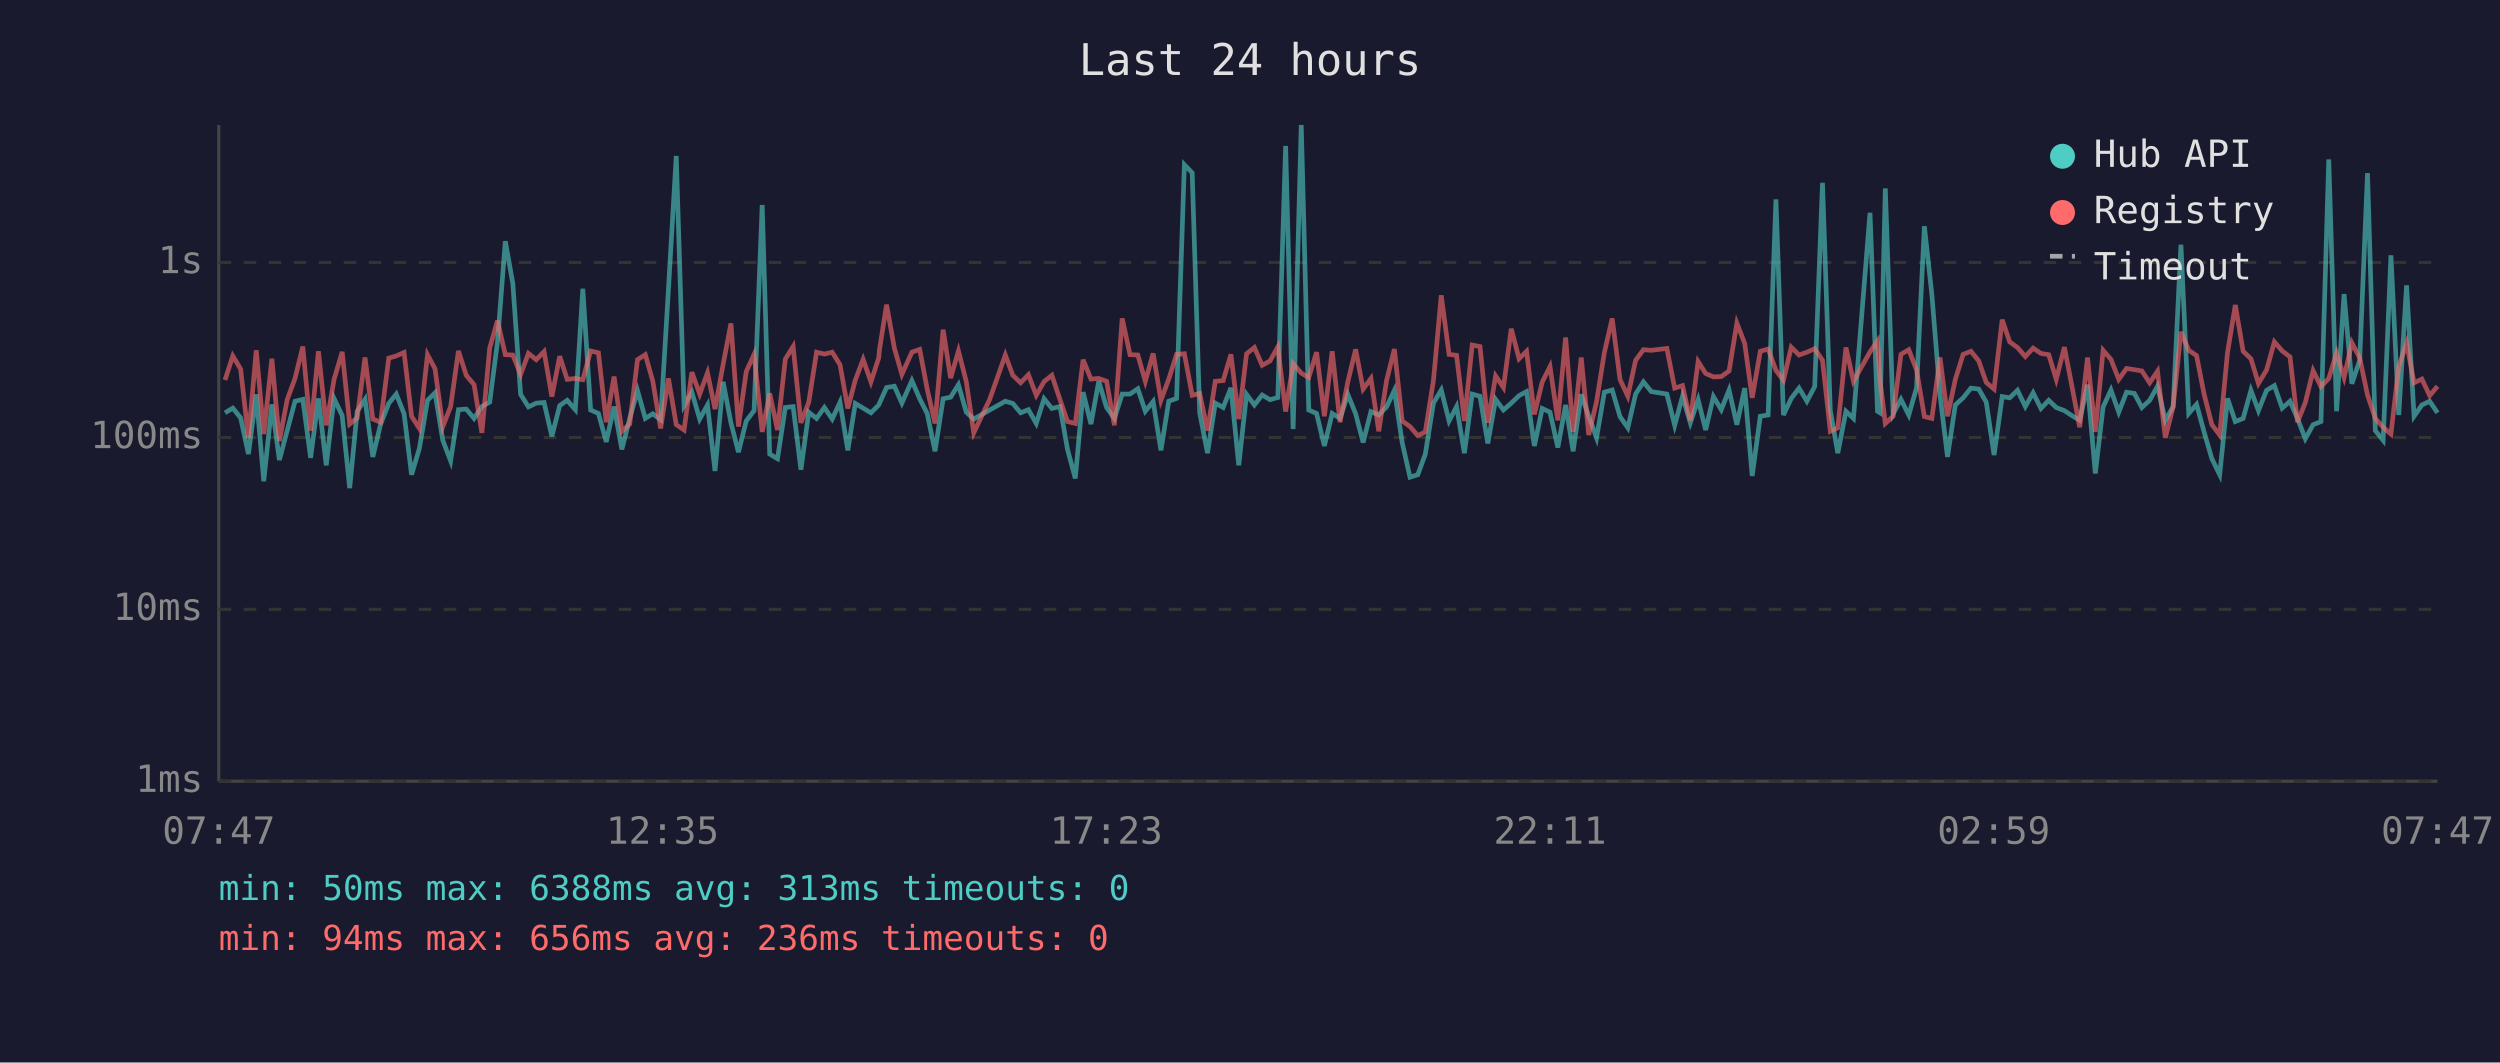
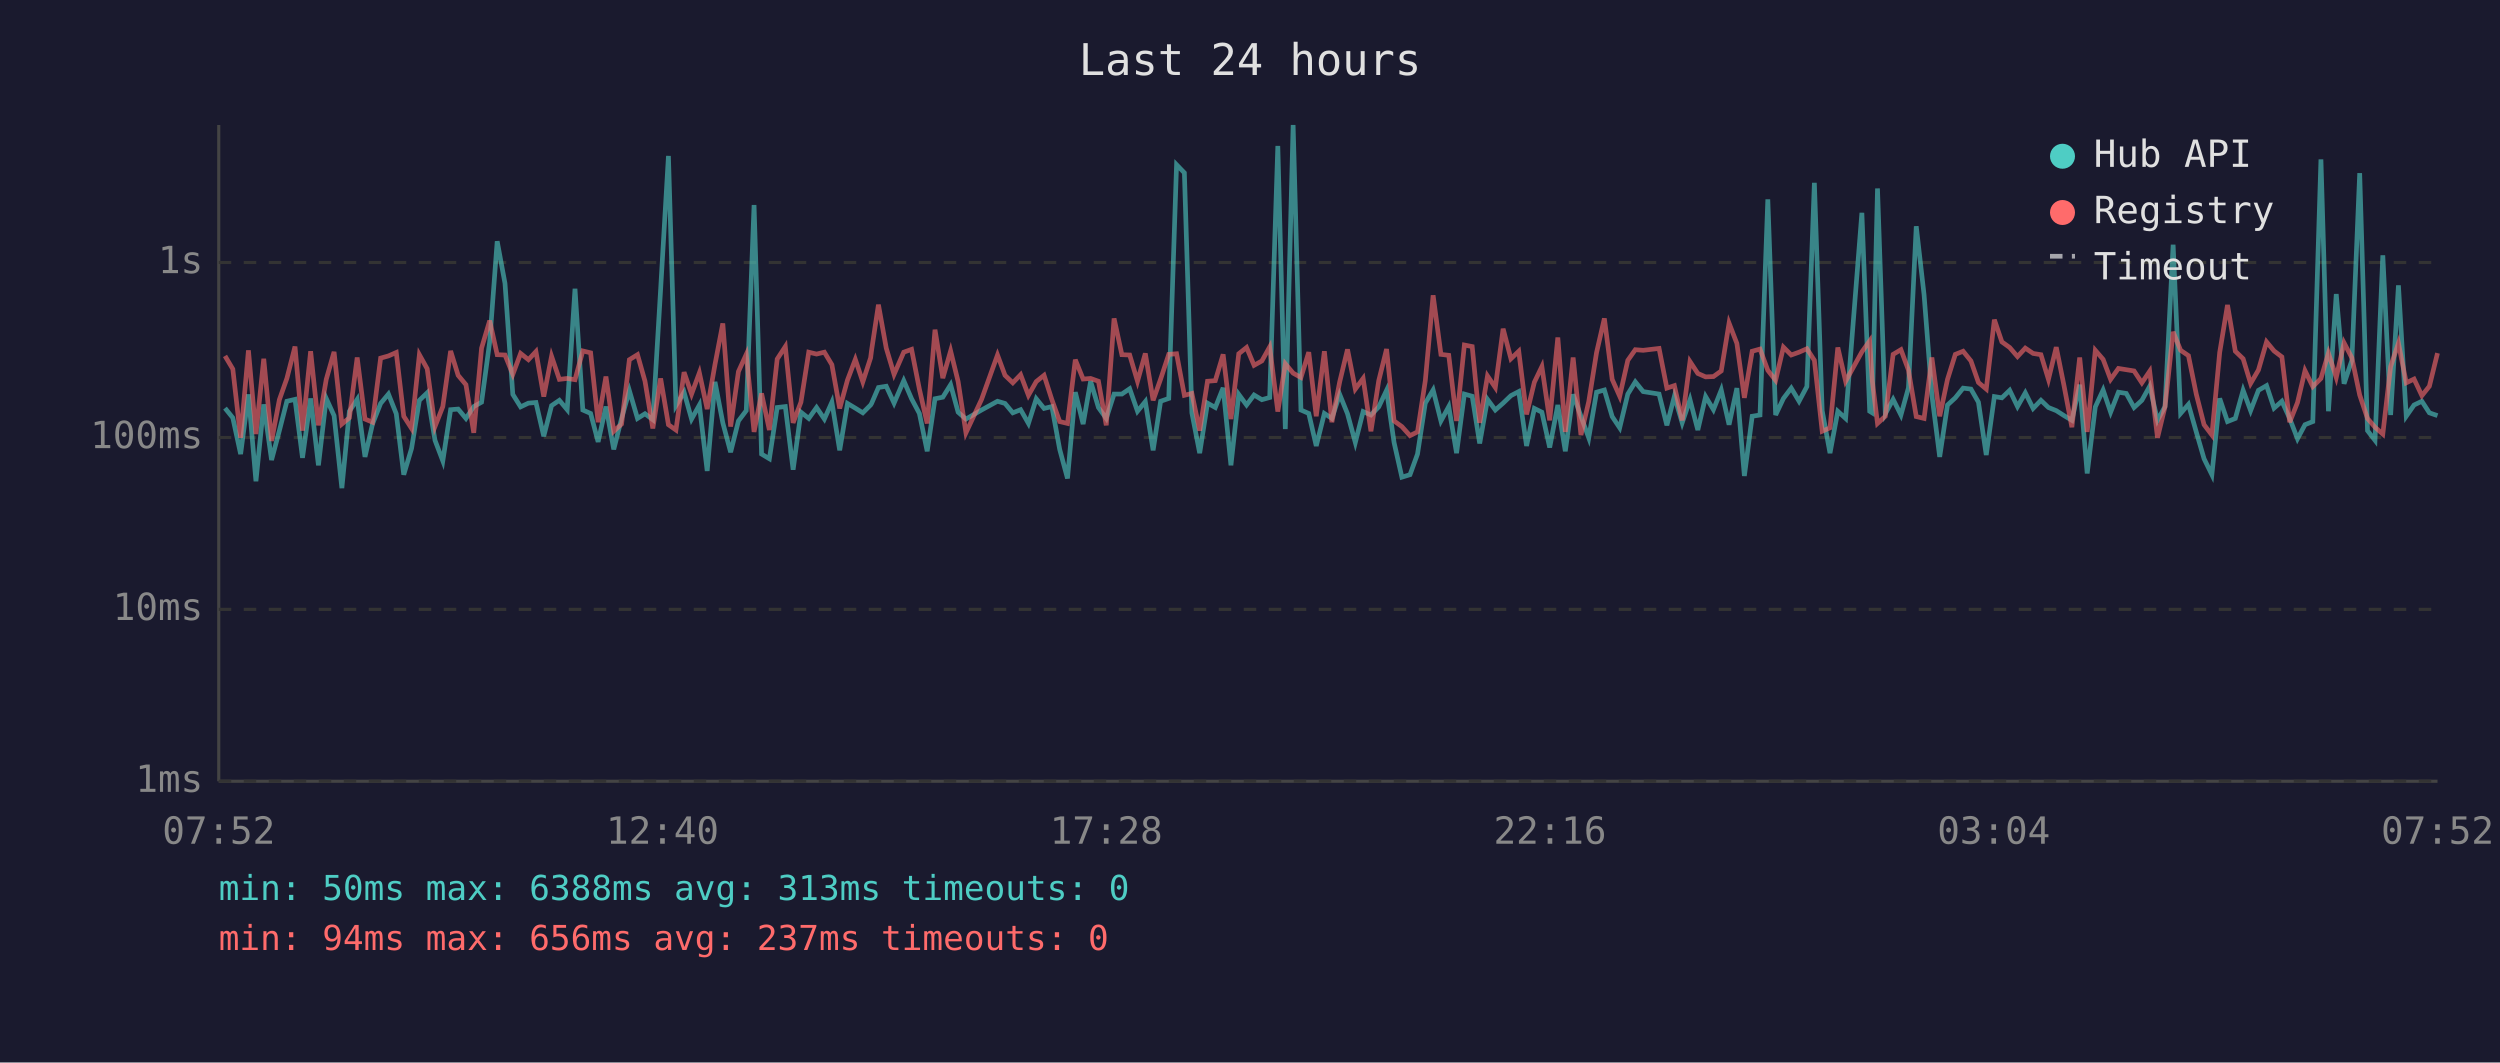
<svg xmlns="http://www.w3.org/2000/svg" viewBox="0 0 800 340" font-family="monospace" font-size="12">
  <rect width="800" height="340" fill="#1a1a2e" />
  <text x="400" y="24" fill="#e0e0e0" font-size="14" text-anchor="middle">Last 24 hours</text>
  <line x1="70" y1="40" x2="70" y2="250" stroke="#444" stroke-width="1" />
  <line x1="70" y1="250" x2="780" y2="250" stroke="#444" stroke-width="1" />
  <line x1="70" y1="250" x2="780" y2="250" stroke="#333" stroke-width="1" stroke-dasharray="4" />
  <text x="65" y="250" fill="#888" text-anchor="end" dominant-baseline="middle">1ms</text>
  <line x1="70" y1="195" x2="780" y2="195" stroke="#333" stroke-width="1" stroke-dasharray="4" />
  <text x="65" y="195" fill="#888" text-anchor="end" dominant-baseline="middle">10ms</text>
  <line x1="70" y1="140" x2="780" y2="140" stroke="#333" stroke-width="1" stroke-dasharray="4" />
  <text x="65" y="140" fill="#888" text-anchor="end" dominant-baseline="middle">100ms</text>
  <line x1="70" y1="84" x2="780" y2="84" stroke="#333" stroke-width="1" stroke-dasharray="4" />
  <text x="65" y="84" fill="#888" text-anchor="end" dominant-baseline="middle">1s</text>
-   <text x="70" y="270" fill="#888" text-anchor="middle">07:47</text>
-   <text x="212" y="270" fill="#888" text-anchor="middle">12:35</text>
-   <text x="354" y="270" fill="#888" text-anchor="middle">17:23</text>
-   <text x="496" y="270" fill="#888" text-anchor="middle">22:11</text>
-   <text x="638" y="270" fill="#888" text-anchor="middle">02:59</text>
-   <text x="780" y="270" fill="#888" text-anchor="middle">07:47</text>
-   <polyline points="72.0,132.1 74.5,130.6 77.0,133.7 79.5,145.3 82.0,126.2 84.4,154.0 87.0,129.4 89.4,147.2 91.9,137.8 94.4,128.4 96.9,127.8 99.4,146.5 101.9,127.5 104.4,148.9 106.9,127.5 109.5,133.0 111.9,156.2 114.3,131.6 116.8,127.8 119.3,146.2 121.8,135.7 124.4,129.1 126.8,126.1 129.3,132.4 131.7,151.9 134.2,143.5 136.8,128.1 139.2,125.7 141.7,140.9 144.2,147.5 146.7,131.1 149.2,130.9 151.7,133.9 154.2,130.1 156.7,128.7 159.2,109.4 161.7,77.2 164.1,90.7 166.6,126.2 169.1,130.2 171.6,129.0 174.1,128.8 176.6,139.6 179.1,129.8 181.5,128.1 184.1,131.1 186.5,92.4 189.0,131.2 191.5,132.3 194.0,141.4 196.5,130.1 199.0,143.8 201.5,133.9 204.0,125.0 206.5,133.9 208.9,132.4 211.4,134.3 213.9,92.6 216.4,49.9 218.9,129.8 221.4,125.5 223.9,134.1 226.4,129.6 228.8,150.7 231.4,122.2 233.9,135.3 236.3,144.7 238.8,134.7 241.3,131.4 243.9,65.6 246.3,145.3 248.8,146.8 251.3,130.4 253.8,130.1 256.3,150.3 258.8,131.9 261.3,133.9 263.8,130.4 266.3,134.1 268.8,128.7 271.3,144.1 273.7,129.1 276.2,130.6 278.7,132.1 281.2,129.6 281.4,129.1 283.7,124.0 286.2,123.6 288.6,129.0 291.8,121.8 294.3,127.6 296.7,132.3 299.2,144.4 301.8,127.6 304.2,127.1 306.7,123.1 309.2,131.9 311.6,134.1 316.7,131.2 321.7,128.4 324.1,129.1 326.6,132.1 329.1,131.1 331.6,135.5 334.1,127.6 336.6,130.7 339.2,130.1 341.6,143.8 344.1,153.1 346.6,125.5 349.1,135.7 351.6,122.0 354.1,130.4 356.6,133.9 359.1,126.1 361.6,126.1 364.1,124.4 366.5,131.6 369.0,128.5 371.5,144.1 374.0,128.4 376.5,127.5 379.0,52.7 381.5,55.3 383.9,132.1 386.4,145.0 388.9,129.0 391.4,130.4 393.9,124.1 396.4,148.9 398.9,126.2 401.4,129.6 403.9,126.4 406.4,127.9 408.9,127.2 411.4,46.7 413.8,137.3 416.4,40.0 418.8,131.2 421.3,132.3 423.8,142.7 426.3,132.3 428.8,133.9 431.3,126.2 433.8,132.4 436.2,141.6 438.7,131.7 441.2,132.8 443.7,130.2 446.2,124.9 448.7,141.6 451.2,152.7 453.7,151.9 456.1,145.3 458.7,129.0 461.2,124.8 463.7,134.7 466.1,130.1 468.6,145.0 471.1,126.1 473.6,126.8 476.1,141.9 478.6,127.8 481.1,131.2 483.6,129.0 486.1,126.6 488.5,125.3 491.0,142.7 493.5,130.7 496.0,131.9 498.5,143.2 501.0,129.6 503.4,144.4 506.0,126.2 508.4,133.2 510.9,140.1 513.4,125.5 515.9,124.8 518.4,133.3 520.9,136.9 523.4,126.1 525.9,122.2 528.4,125.3 533.4,126.1 535.9,136.1 538.4,126.8 540.9,135.3 543.4,127.9 545.8,137.6 548.3,126.9 550.8,131.1 553.3,124.8 555.8,135.9 558.3,124.2 560.7,152.3 563.3,133.2 565.8,132.8 568.3,63.8 570.7,132.8 573.2,127.5 575.7,124.2 578.2,128.4 580.7,123.7 583.2,58.5 585.7,131.4 588.1,145.0 590.7,131.6 593.1,133.9 598.4,68.1 600.8,131.6 601.6,132.1 603.3,60.3 605.8,132.4 608.3,127.8 610.8,132.8 613.3,124.1 615.8,72.4 618.2,94.3 620.8,126.4 623.2,146.2 625.7,129.6 628.2,127.3 630.7,124.2 633.2,124.5 635.6,128.7 638.1,145.6 640.7,126.9 643.1,127.3 645.6,124.9 648.1,130.1 650.6,125.7 653.1,130.7 655.6,128.1 658.0,130.4 660.6,131.4 663.0,133.0 665.5,134.5 668.0,123.1 670.5,151.5 673.0,130.2 675.5,124.8 678.0,131.9 680.5,125.5 683.0,125.9 685.4,130.4 687.9,128.1 690.4,123.6 692.9,134.5 695.4,130.1 697.9,78.3 700.4,132.3 702.9,129.4 705.3,138.2 707.8,146.8 710.3,151.9 712.8,127.5 715.3,134.9 717.8,133.9 720.3,124.9 722.7,131.4 725.3,124.9 727.8,123.4 730.3,130.6 732.8,128.4 735.2,133.9 737.7,140.4 740.2,135.9 742.7,134.9 745.2,51.0 747.7,131.6 750.1,94.1 752.6,122.8 755.1,115.3 757.6,55.4 760.1,137.8 762.6,140.9 765.1,81.7 767.6,132.8 770.1,91.3 772.5,133.2 775.0,129.6 777.5,128.4 780.0,132.1" fill="none" stroke="#4ecdc4" stroke-width="1.5" opacity="0.6" />
-   <polyline points="72.0,121.6 74.5,113.9 77.0,118.1 79.5,140.1 82.0,112.1 84.4,138.9 87.0,114.8 89.4,141.1 91.9,127.9 94.4,121.1 96.9,110.9 99.4,137.8 101.9,112.4 104.4,136.1 106.9,121.4 109.5,112.6 111.9,135.7 114.3,133.7 116.8,114.4 119.3,134.1 121.8,135.1 124.4,114.6 126.8,113.9 129.3,112.8 131.7,133.2 134.2,137.1 136.8,113.5 139.2,118.0 141.7,136.5 144.2,130.1 146.7,112.3 149.2,120.1 151.7,123.1 154.2,138.5 156.7,111.4 159.2,102.6 161.7,113.5 164.1,113.6 166.6,119.8 169.1,113.1 171.6,115.1 174.1,112.5 176.6,126.9 179.1,114.0 181.5,121.4 184.1,121.1 186.5,121.5 189.0,112.3 191.5,112.9 194.0,135.1 196.5,120.5 199.0,138.0 201.5,135.7 204.0,115.1 206.5,113.5 208.9,122.0 211.4,137.1 213.9,121.1 216.4,135.9 218.9,137.6 221.4,119.1 223.9,126.1 226.4,119.3 228.8,130.9 231.4,116.6 233.9,103.5 236.3,136.5 238.8,118.9 241.3,113.4 243.9,138.2 246.3,125.9 248.8,137.6 251.3,114.9 253.8,110.9 256.3,135.3 258.8,128.7 261.3,112.7 263.8,113.3 266.3,112.7 268.8,116.7 271.3,130.7 273.7,121.6 276.2,115.0 278.7,122.2 281.2,114.5 281.4,112.1 283.7,97.5 286.2,111.4 288.6,119.8 291.8,112.7 294.3,111.8 296.7,124.5 299.2,135.5 301.8,105.5 304.2,121.0 306.7,112.3 309.2,122.1 311.6,138.5 316.7,127.8 321.7,113.6 324.1,120.1 326.6,122.5 329.1,119.9 331.6,126.5 334.1,122.1 336.6,120.1 339.2,127.9 341.6,134.9 344.1,135.5 346.6,115.1 349.1,121.3 351.6,121.1 354.1,122.0 356.6,136.1 359.1,101.9 361.6,113.5 364.1,113.6 366.5,122.0 369.0,113.1 371.5,128.1 374.0,121.3 376.5,113.4 379.0,113.2 381.5,126.5 383.9,125.9 386.4,137.8 388.9,122.0 391.4,121.8 393.9,113.4 396.4,134.1 398.9,113.2 401.4,111.2 403.9,116.9 406.4,115.5 408.9,111.0 411.4,131.7 413.8,116.4 416.4,119.4 418.8,120.8 421.3,112.7 423.8,133.2 426.3,112.4 428.8,135.1 431.3,122.2 433.8,111.8 436.2,124.5 438.7,121.1 441.2,138.0 443.7,121.8 446.2,111.7 448.7,134.7 451.2,136.5 453.7,139.4 456.1,138.2 458.7,121.8 461.2,94.5 463.7,113.4 466.1,113.7 468.6,134.7 471.1,110.4 473.6,110.9 476.1,135.3 478.6,120.3 481.1,124.0 483.6,105.2 486.1,114.8 488.5,112.4 491.0,132.6 493.5,122.3 496.0,117.3 498.5,134.5 501.0,108.0 503.4,138.2 506.0,114.4 508.4,139.2 510.9,128.5 513.4,112.8 515.9,101.9 518.4,121.4 520.9,126.8 523.4,115.3 525.9,111.9 528.4,112.1 533.4,111.5 535.9,124.2 538.4,123.4 540.9,134.5 543.4,115.7 545.8,119.5 548.3,120.6 550.8,120.5 553.3,118.7 555.8,103.4 558.3,109.9 560.7,127.3 563.3,112.4 565.8,111.7 568.3,118.5 570.7,121.7 573.2,111.1 575.7,113.6 578.2,112.7 580.7,111.6 583.2,115.3 585.7,138.0 588.1,136.9 590.7,111.2 593.1,122.0 598.4,112.6 600.8,109.1 601.6,121.6 603.3,135.5 605.8,133.2 608.3,113.4 610.8,111.9 613.3,118.4 615.8,133.3 618.2,133.9 620.8,114.4 623.2,133.2 625.7,121.4 628.2,113.4 630.7,112.4 633.2,115.5 635.6,122.4 638.1,124.5 640.7,102.3 643.1,109.4 645.6,111.2 648.1,114.1 650.6,111.4 653.1,113.1 655.6,113.5 658.0,121.4 660.6,111.1 663.0,123.5 665.5,136.7 668.0,114.4 670.5,138.2 673.0,112.1 675.5,115.0 678.0,121.4 680.5,117.9 683.0,118.3 685.4,118.7 687.9,122.5 690.4,118.8 692.9,140.1 695.4,130.2 697.9,106.2 700.4,112.1 702.9,113.8 705.3,126.1 707.8,135.9 710.3,139.2 712.8,112.8 715.3,97.6 717.8,112.4 720.3,114.8 722.7,122.7 725.3,118.4 727.8,109.4 730.3,112.3 732.8,114.2 735.2,135.1 737.7,128.8 740.2,118.6 742.7,123.7 745.2,121.1 747.7,113.0 750.1,120.8 752.6,109.7 755.1,114.5 757.6,126.4 760.1,133.9 762.6,136.7 765.1,138.9 767.6,117.3 770.1,109.8 772.5,122.5 775.0,121.3 777.5,126.6 780.0,123.6" fill="none" stroke="#ff6b6b" stroke-width="1.5" opacity="0.6" />
+   <text x="70" y="270" fill="#888" text-anchor="middle">07:52</text>
+   <text x="212" y="270" fill="#888" text-anchor="middle">12:40</text>
+   <text x="354" y="270" fill="#888" text-anchor="middle">17:28</text>
+   <text x="496" y="270" fill="#888" text-anchor="middle">22:16</text>
+   <text x="638" y="270" fill="#888" text-anchor="middle">03:04</text>
+   <text x="780" y="270" fill="#888" text-anchor="middle">07:52</text>
+   <polyline points="72.0,130.6 74.5,133.7 77.0,145.3 79.5,126.2 81.9,154.0 84.4,129.4 86.9,147.2 89.4,137.8 91.8,128.4 94.4,127.8 96.8,146.5 99.4,127.5 101.9,148.9 104.4,127.5 106.9,133.0 109.4,156.2 111.8,131.6 114.3,127.8 116.8,146.2 119.2,135.7 121.8,129.1 124.3,126.1 126.8,132.4 129.2,151.9 131.7,143.5 134.2,128.1 136.7,125.7 139.2,140.9 141.7,147.5 144.2,131.1 146.6,130.9 149.1,133.9 151.6,130.1 154.1,128.7 156.7,109.4 159.1,77.2 161.6,90.7 164.1,126.2 166.6,130.2 169.1,129.0 171.5,128.8 174.0,139.6 176.5,129.8 179.0,128.1 181.5,131.1 184.0,92.4 186.5,131.2 189.0,132.3 191.4,141.4 193.9,130.1 196.4,143.8 198.9,133.9 201.4,125.0 204.0,133.9 206.4,132.4 208.9,134.3 211.4,92.6 213.9,49.9 216.3,129.8 218.9,125.5 221.3,134.1 223.8,129.6 226.3,150.7 228.8,122.2 231.3,135.3 233.8,144.7 236.3,134.7 238.8,131.4 241.3,65.6 243.7,145.3 246.2,146.8 248.7,130.4 251.3,130.1 253.8,150.3 256.3,131.9 258.8,133.9 261.3,130.4 263.8,134.1 266.2,128.7 268.7,144.1 271.2,129.1 273.7,130.6 276.1,132.1 278.6,129.6 278.9,129.1 281.1,124.0 283.6,123.6 286.1,129.0 289.2,121.8 291.7,127.6 294.2,132.3 296.7,144.4 299.2,127.6 301.7,127.1 304.2,123.1 306.6,131.9 309.1,134.1 314.1,131.2 319.2,128.4 321.6,129.1 324.1,132.1 326.6,131.1 329.1,135.5 331.6,127.6 334.1,130.7 336.6,130.1 339.1,143.8 341.6,153.1 344.1,125.5 346.6,135.7 349.0,122.0 351.5,130.4 354.0,133.9 356.5,126.1 359.0,126.1 361.5,124.4 364.0,131.6 366.5,128.5 369.0,144.1 371.4,128.4 374.0,127.5 376.5,52.7 379.0,55.3 381.4,132.1 383.9,145.0 386.4,129.0 388.9,130.4 391.4,124.1 393.9,148.9 396.4,126.2 398.9,129.6 401.3,126.4 403.8,127.9 406.3,127.2 408.9,46.7 411.3,137.3 413.8,40.0 416.3,131.2 418.8,132.3 421.2,142.7 423.8,132.3 426.2,133.9 428.7,126.2 431.2,132.4 433.7,141.6 436.2,131.7 438.7,132.8 441.2,130.2 443.7,124.9 446.1,141.6 448.6,152.7 451.2,151.9 453.6,145.3 456.1,129.0 458.6,124.8 461.1,134.7 463.6,130.1 466.1,145.0 468.6,126.1 471.1,126.8 473.5,141.9 476.0,127.8 478.5,131.2 481.0,129.0 483.5,126.6 486.0,125.3 488.5,142.7 491.0,130.7 493.4,131.9 495.9,143.2 498.5,129.6 500.9,144.4 503.4,126.2 505.9,133.2 508.4,140.1 510.9,125.5 513.4,124.8 515.9,133.3 518.3,136.9 520.9,126.1 523.3,122.2 525.8,125.3 530.9,126.1 533.4,136.1 535.8,126.8 538.3,135.3 540.8,127.9 543.3,137.6 545.8,126.9 548.3,131.1 550.8,124.8 553.3,135.9 555.8,124.2 558.2,152.3 560.7,133.2 563.2,132.8 565.7,63.8 568.2,132.8 570.7,127.5 573.2,124.2 575.7,128.4 578.2,123.7 580.6,58.5 583.1,131.4 585.6,145.0 588.1,131.6 590.6,133.9 595.8,68.1 598.3,131.6 599.1,132.1 600.8,60.3 603.3,132.4 605.8,127.8 608.3,132.8 610.7,124.1 613.2,72.4 615.7,94.3 618.2,126.4 620.7,146.2 623.2,129.6 625.7,127.3 628.2,124.2 630.7,124.5 633.1,128.7 635.6,145.6 638.2,126.9 640.6,127.3 643.1,124.9 645.6,130.1 648.1,125.7 650.6,130.7 653.1,128.1 655.5,130.4 658.0,131.4 660.5,133.0 663.0,134.5 665.5,123.1 667.9,151.5 670.5,130.2 673.0,124.8 675.4,131.9 677.9,125.5 680.4,125.9 682.9,130.4 685.4,128.1 687.9,123.6 690.4,134.5 692.8,130.1 695.4,78.3 697.8,132.3 700.3,129.4 702.8,138.2 705.3,146.8 707.8,151.9 710.3,127.5 712.8,134.9 715.3,133.9 717.8,124.9 720.2,131.4 722.7,124.9 725.3,123.4 727.7,130.6 730.2,128.4 732.7,133.9 735.2,140.4 737.6,135.9 740.1,134.9 742.7,51.0 745.1,131.6 747.6,94.1 750.1,122.8 752.6,115.3 755.1,55.4 757.6,137.8 760.0,140.9 762.5,81.7 765.0,132.8 767.5,91.3 770.0,133.2 772.5,129.6 775.0,128.4 777.4,132.1 780.0,133.0" fill="none" stroke="#4ecdc4" stroke-width="1.5" opacity="0.6" />
+   <polyline points="72.0,113.9 74.5,118.1 77.0,140.1 79.5,112.1 81.9,138.9 84.4,114.8 86.9,141.1 89.4,127.9 91.8,121.1 94.4,110.9 96.8,137.8 99.4,112.4 101.9,136.1 104.4,121.4 106.9,112.6 109.4,135.7 111.8,133.7 114.3,114.4 116.8,134.1 119.2,135.1 121.8,114.6 124.3,113.9 126.8,112.8 129.2,133.2 131.7,137.1 134.2,113.5 136.7,118.0 139.2,136.5 141.7,130.1 144.2,112.3 146.6,120.1 149.1,123.1 151.6,138.5 154.1,111.4 156.7,102.6 159.1,113.5 161.6,113.6 164.1,119.8 166.6,113.1 169.1,115.1 171.5,112.5 174.0,126.9 176.5,114.0 179.0,121.4 181.5,121.1 184.0,121.5 186.5,112.3 189.0,112.9 191.4,135.1 193.9,120.5 196.4,138.0 198.9,135.7 201.4,115.1 204.0,113.5 206.4,122.0 208.9,137.1 211.4,121.1 213.9,135.9 216.3,137.6 218.9,119.1 221.3,126.1 223.8,119.3 226.3,130.9 228.8,116.6 231.3,103.5 233.8,136.5 236.3,118.9 238.8,113.4 241.3,138.2 243.7,125.9 246.2,137.6 248.7,114.9 251.3,110.9 253.8,135.3 256.3,128.7 258.8,112.7 261.3,113.3 263.8,112.7 266.2,116.7 268.7,130.7 271.2,121.6 273.7,115.0 276.1,122.2 278.6,114.5 278.9,112.1 281.1,97.5 283.6,111.4 286.1,119.8 289.2,112.7 291.7,111.8 294.2,124.5 296.7,135.5 299.2,105.5 301.7,121.0 304.2,112.3 306.6,122.1 309.1,138.5 314.1,127.8 319.2,113.6 321.6,120.1 324.1,122.5 326.6,119.9 329.1,126.5 331.6,122.1 334.1,120.1 336.6,127.9 339.1,134.9 341.6,135.5 344.1,115.1 346.6,121.3 349.0,121.1 351.5,122.0 354.0,136.1 356.5,101.9 359.0,113.5 361.5,113.6 364.0,122.0 366.5,113.1 369.0,128.1 371.4,121.3 374.0,113.4 376.5,113.2 379.0,126.5 381.4,125.9 383.9,137.8 386.4,122.0 388.9,121.8 391.4,113.4 393.9,134.1 396.4,113.2 398.9,111.2 401.3,116.9 403.8,115.5 406.3,111.0 408.9,131.7 411.3,116.4 413.8,119.4 416.3,120.8 418.8,112.7 421.2,133.2 423.8,112.4 426.2,135.1 428.7,122.2 431.2,111.8 433.7,124.5 436.2,121.1 438.7,138.0 441.2,121.8 443.7,111.7 446.1,134.7 448.6,136.5 451.2,139.4 453.6,138.2 456.1,121.8 458.6,94.5 461.1,113.4 463.6,113.7 466.1,134.7 468.6,110.4 471.1,110.9 473.5,135.3 476.0,120.3 478.5,124.0 481.0,105.2 483.5,114.8 486.0,112.4 488.5,132.6 491.0,122.3 493.4,117.3 495.9,134.5 498.5,108.0 500.9,138.2 503.4,114.4 505.9,139.2 508.4,128.5 510.9,112.8 513.4,101.9 515.9,121.4 518.3,126.8 520.9,115.3 523.3,111.9 525.8,112.1 530.9,111.5 533.4,124.2 535.8,123.4 538.3,134.5 540.8,115.7 543.3,119.5 545.8,120.6 548.3,120.5 550.8,118.7 553.3,103.4 555.8,109.9 558.2,127.3 560.7,112.4 563.2,111.7 565.7,118.5 568.2,121.7 570.7,111.1 573.2,113.6 575.7,112.7 578.2,111.6 580.6,115.3 583.1,138.0 585.6,136.9 588.1,111.2 590.6,122.0 595.8,112.6 598.3,109.1 599.1,121.6 600.8,135.5 603.3,133.2 605.8,113.4 608.3,111.9 610.7,118.4 613.2,133.3 615.7,133.9 618.2,114.4 620.7,133.2 623.2,121.4 625.7,113.4 628.2,112.4 630.7,115.5 633.1,122.4 635.6,124.5 638.2,102.3 640.6,109.4 643.1,111.2 645.6,114.1 648.1,111.4 650.6,113.1 653.1,113.5 655.5,121.4 658.0,111.1 660.5,123.5 663.0,136.7 665.5,114.4 667.9,138.2 670.5,112.1 673.0,115.0 675.4,121.4 677.9,117.9 680.4,118.3 682.9,118.7 685.4,122.5 687.9,118.8 690.4,140.1 692.8,130.2 695.4,106.2 697.8,112.1 700.3,113.8 702.8,126.1 705.3,135.9 707.8,139.2 710.3,112.8 712.8,97.6 715.3,112.4 717.8,114.8 720.2,122.7 722.7,118.4 725.3,109.4 727.7,112.3 730.2,114.2 732.7,135.1 735.2,128.8 737.6,118.6 740.1,123.7 742.7,121.1 745.1,113.0 747.6,120.8 750.1,109.7 752.6,114.5 755.1,126.4 757.6,133.9 760.0,136.7 762.5,138.9 765.0,117.3 767.5,109.8 770.0,122.5 772.5,121.3 775.0,126.6 777.4,123.6 780.0,113.0" fill="none" stroke="#ff6b6b" stroke-width="1.5" opacity="0.6" />
  <circle cx="660" cy="50" r="4" fill="#4ecdc4" />
  <text x="670" y="50" fill="#e0e0e0" dominant-baseline="middle">Hub API</text>
  <circle cx="660" cy="68" r="4" fill="#ff6b6b" />
  <text x="670" y="68" fill="#e0e0e0" dominant-baseline="middle">Registry</text>
  <line x1="656" y1="82" x2="664" y2="82" stroke="#e0e0e0" stroke-width="1.5" stroke-dasharray="4,3" opacity="0.7" />
  <text x="670" y="86" fill="#e0e0e0" dominant-baseline="middle">Timeout</text>
  <text x="70" y="288" fill="#4ecdc4" font-size="11">min: 50ms  max: 6388ms  avg: 313ms  timeouts: 0</text>
-   <text x="70" y="304" fill="#ff6b6b" font-size="11">min: 94ms  max: 656ms  avg: 236ms  timeouts: 0</text>
+   <text x="70" y="304" fill="#ff6b6b" font-size="11">min: 94ms  max: 656ms  avg: 237ms  timeouts: 0</text>
</svg>
